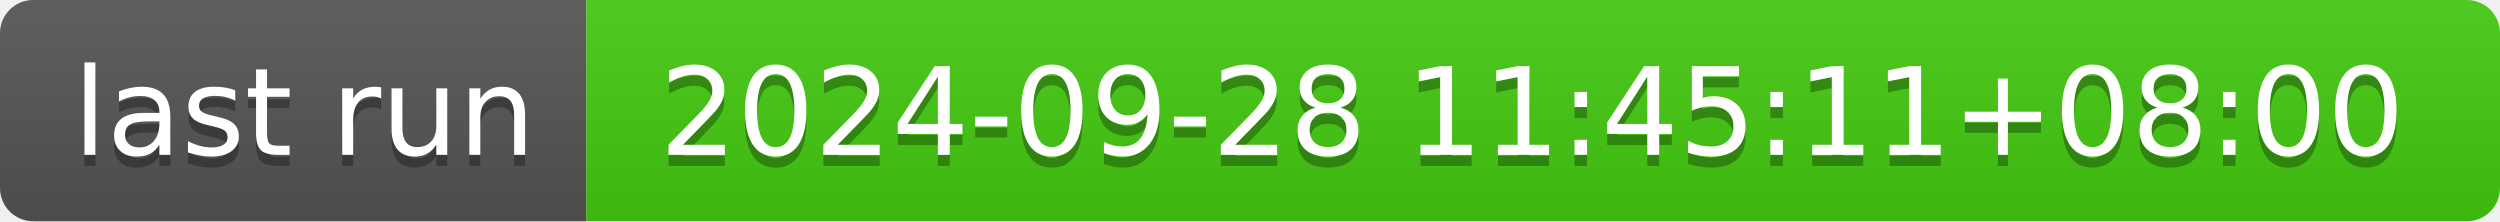
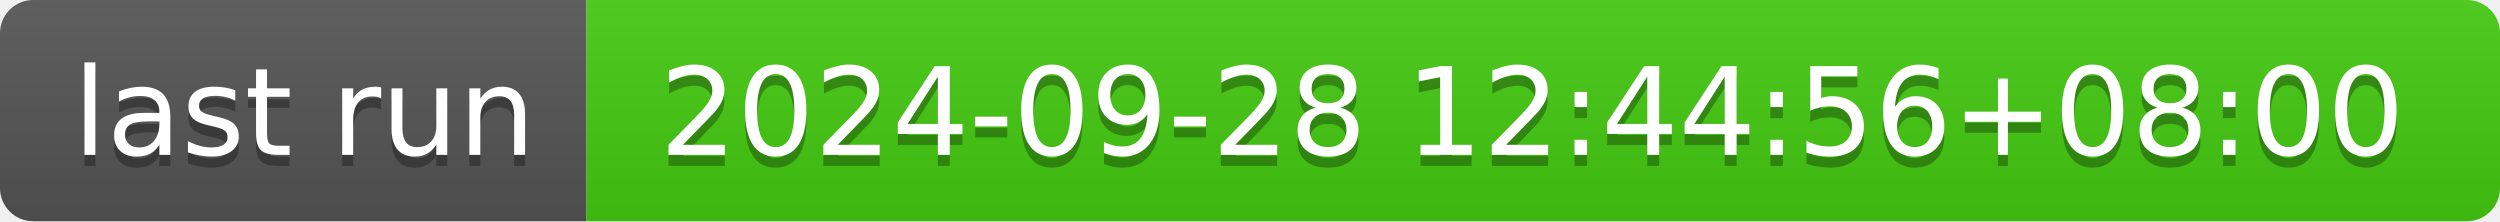
- <svg xmlns="http://www.w3.org/2000/svg" width="226" height="20" role="img" aria-label="last run: 2024-09-28 11:45:11+08:00">
+ <svg xmlns="http://www.w3.org/2000/svg" width="226" height="20" role="img" aria-label="last run: 2024-09-28 12:44:56+08:00">
  <linearGradient id="s" x2="0" y2="100%">
    <stop offset="0" stop-color="#bbb" stop-opacity=".1" />
    <stop offset="1" stop-opacity=".1" />
  </linearGradient>
  <clipPath id="r">
    <rect width="226" height="20" rx="3" fill="#fff" />
  </clipPath>
  <g clip-path="url(#r)">
    <rect width="53" height="20" fill="#555" />
    <rect x="53" width="173" height="20" fill="#4c1" />
    <rect width="226" height="20" fill="url(#s)" />
  </g>
  <g fill="#fff" text-anchor="middle" font-family="Verdana,Geneva,DejaVu Sans,sans-serif" text-rendering="geometricPrecision" font-size="110">
    <text aria-hidden="true" x="275" y="150" fill="#010101" fill-opacity=".3" transform="scale(.1)" textLength="430">last run</text>
    <text x="275" y="140" transform="scale(.1)" fill="#fff" textLength="430">last run</text>
-     <text aria-hidden="true" x="1385" y="150" fill="#010101" fill-opacity=".3" transform="scale(.1)" textLength="1630">2024-09-28 11:45:11+08:00</text>
-     <text x="1385" y="140" transform="scale(.1)" fill="#fff" textLength="1630">2024-09-28 11:45:11+08:00</text>
+     <text aria-hidden="true" x="1385" y="150" fill="#010101" fill-opacity=".3" transform="scale(.1)" textLength="1630">2024-09-28 12:44:56+08:00</text>
+     <text x="1385" y="140" transform="scale(.1)" fill="#fff" textLength="1630">2024-09-28 12:44:56+08:00</text>
  </g>
</svg>
